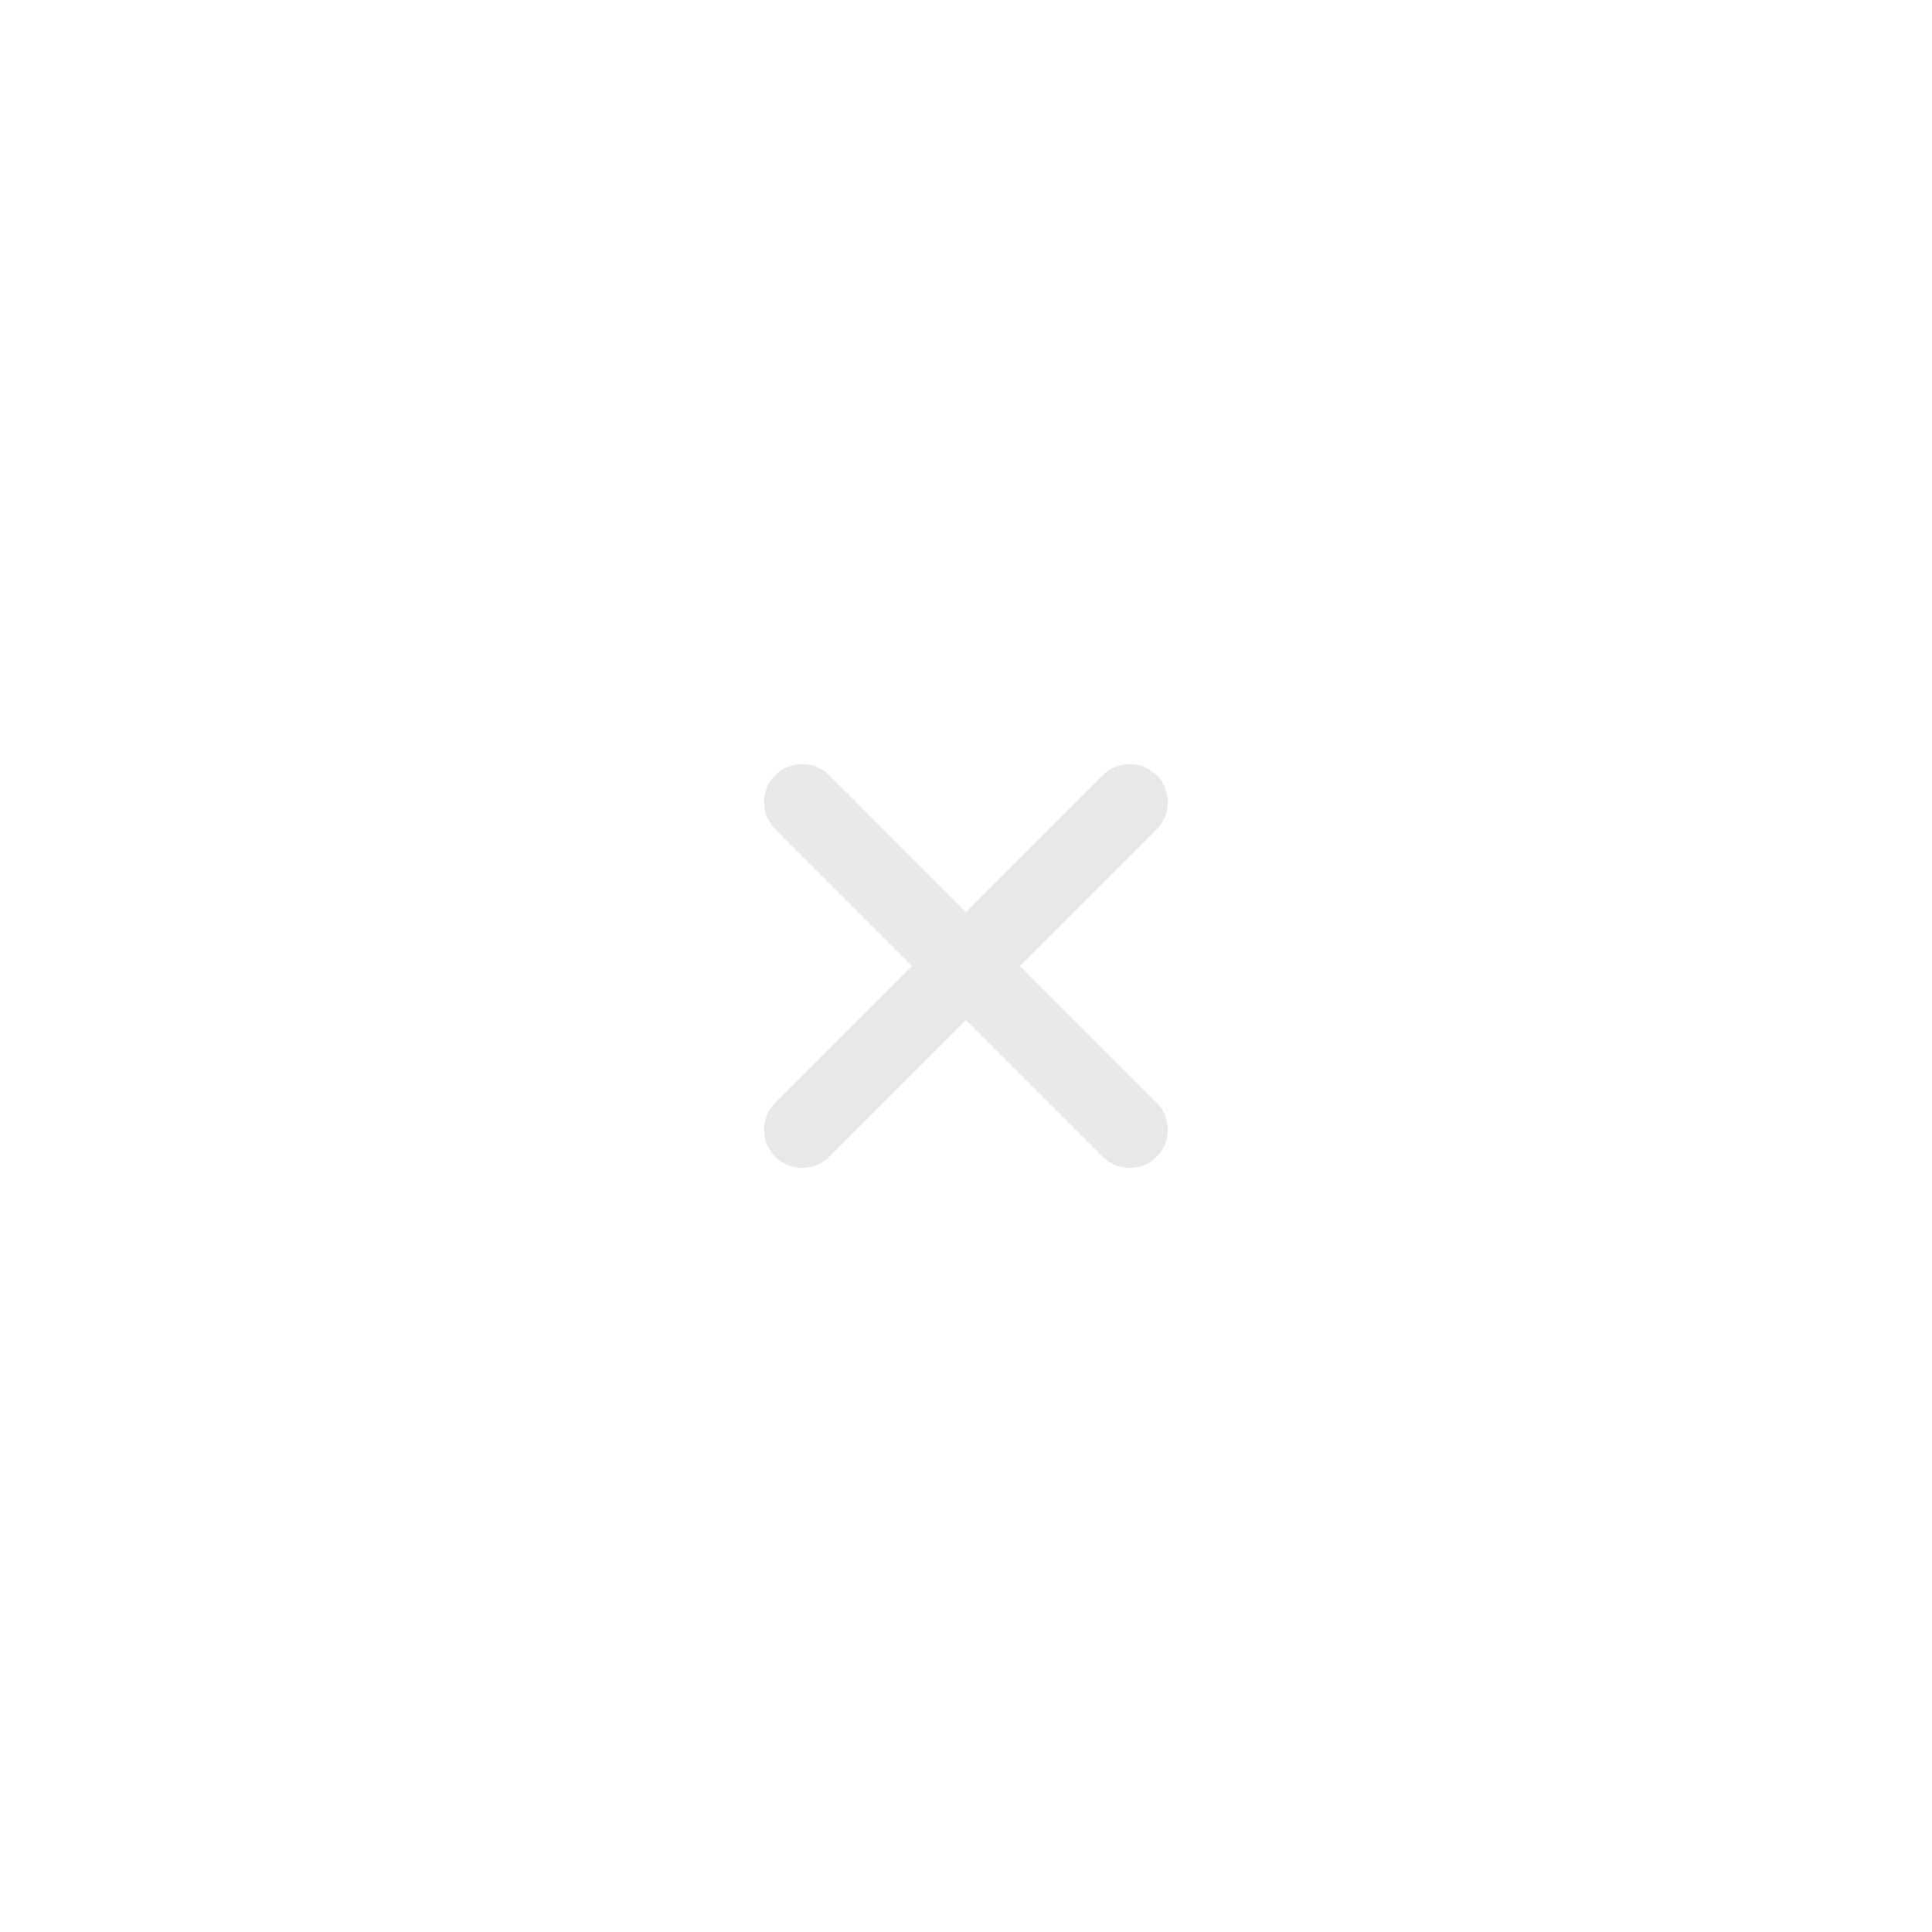
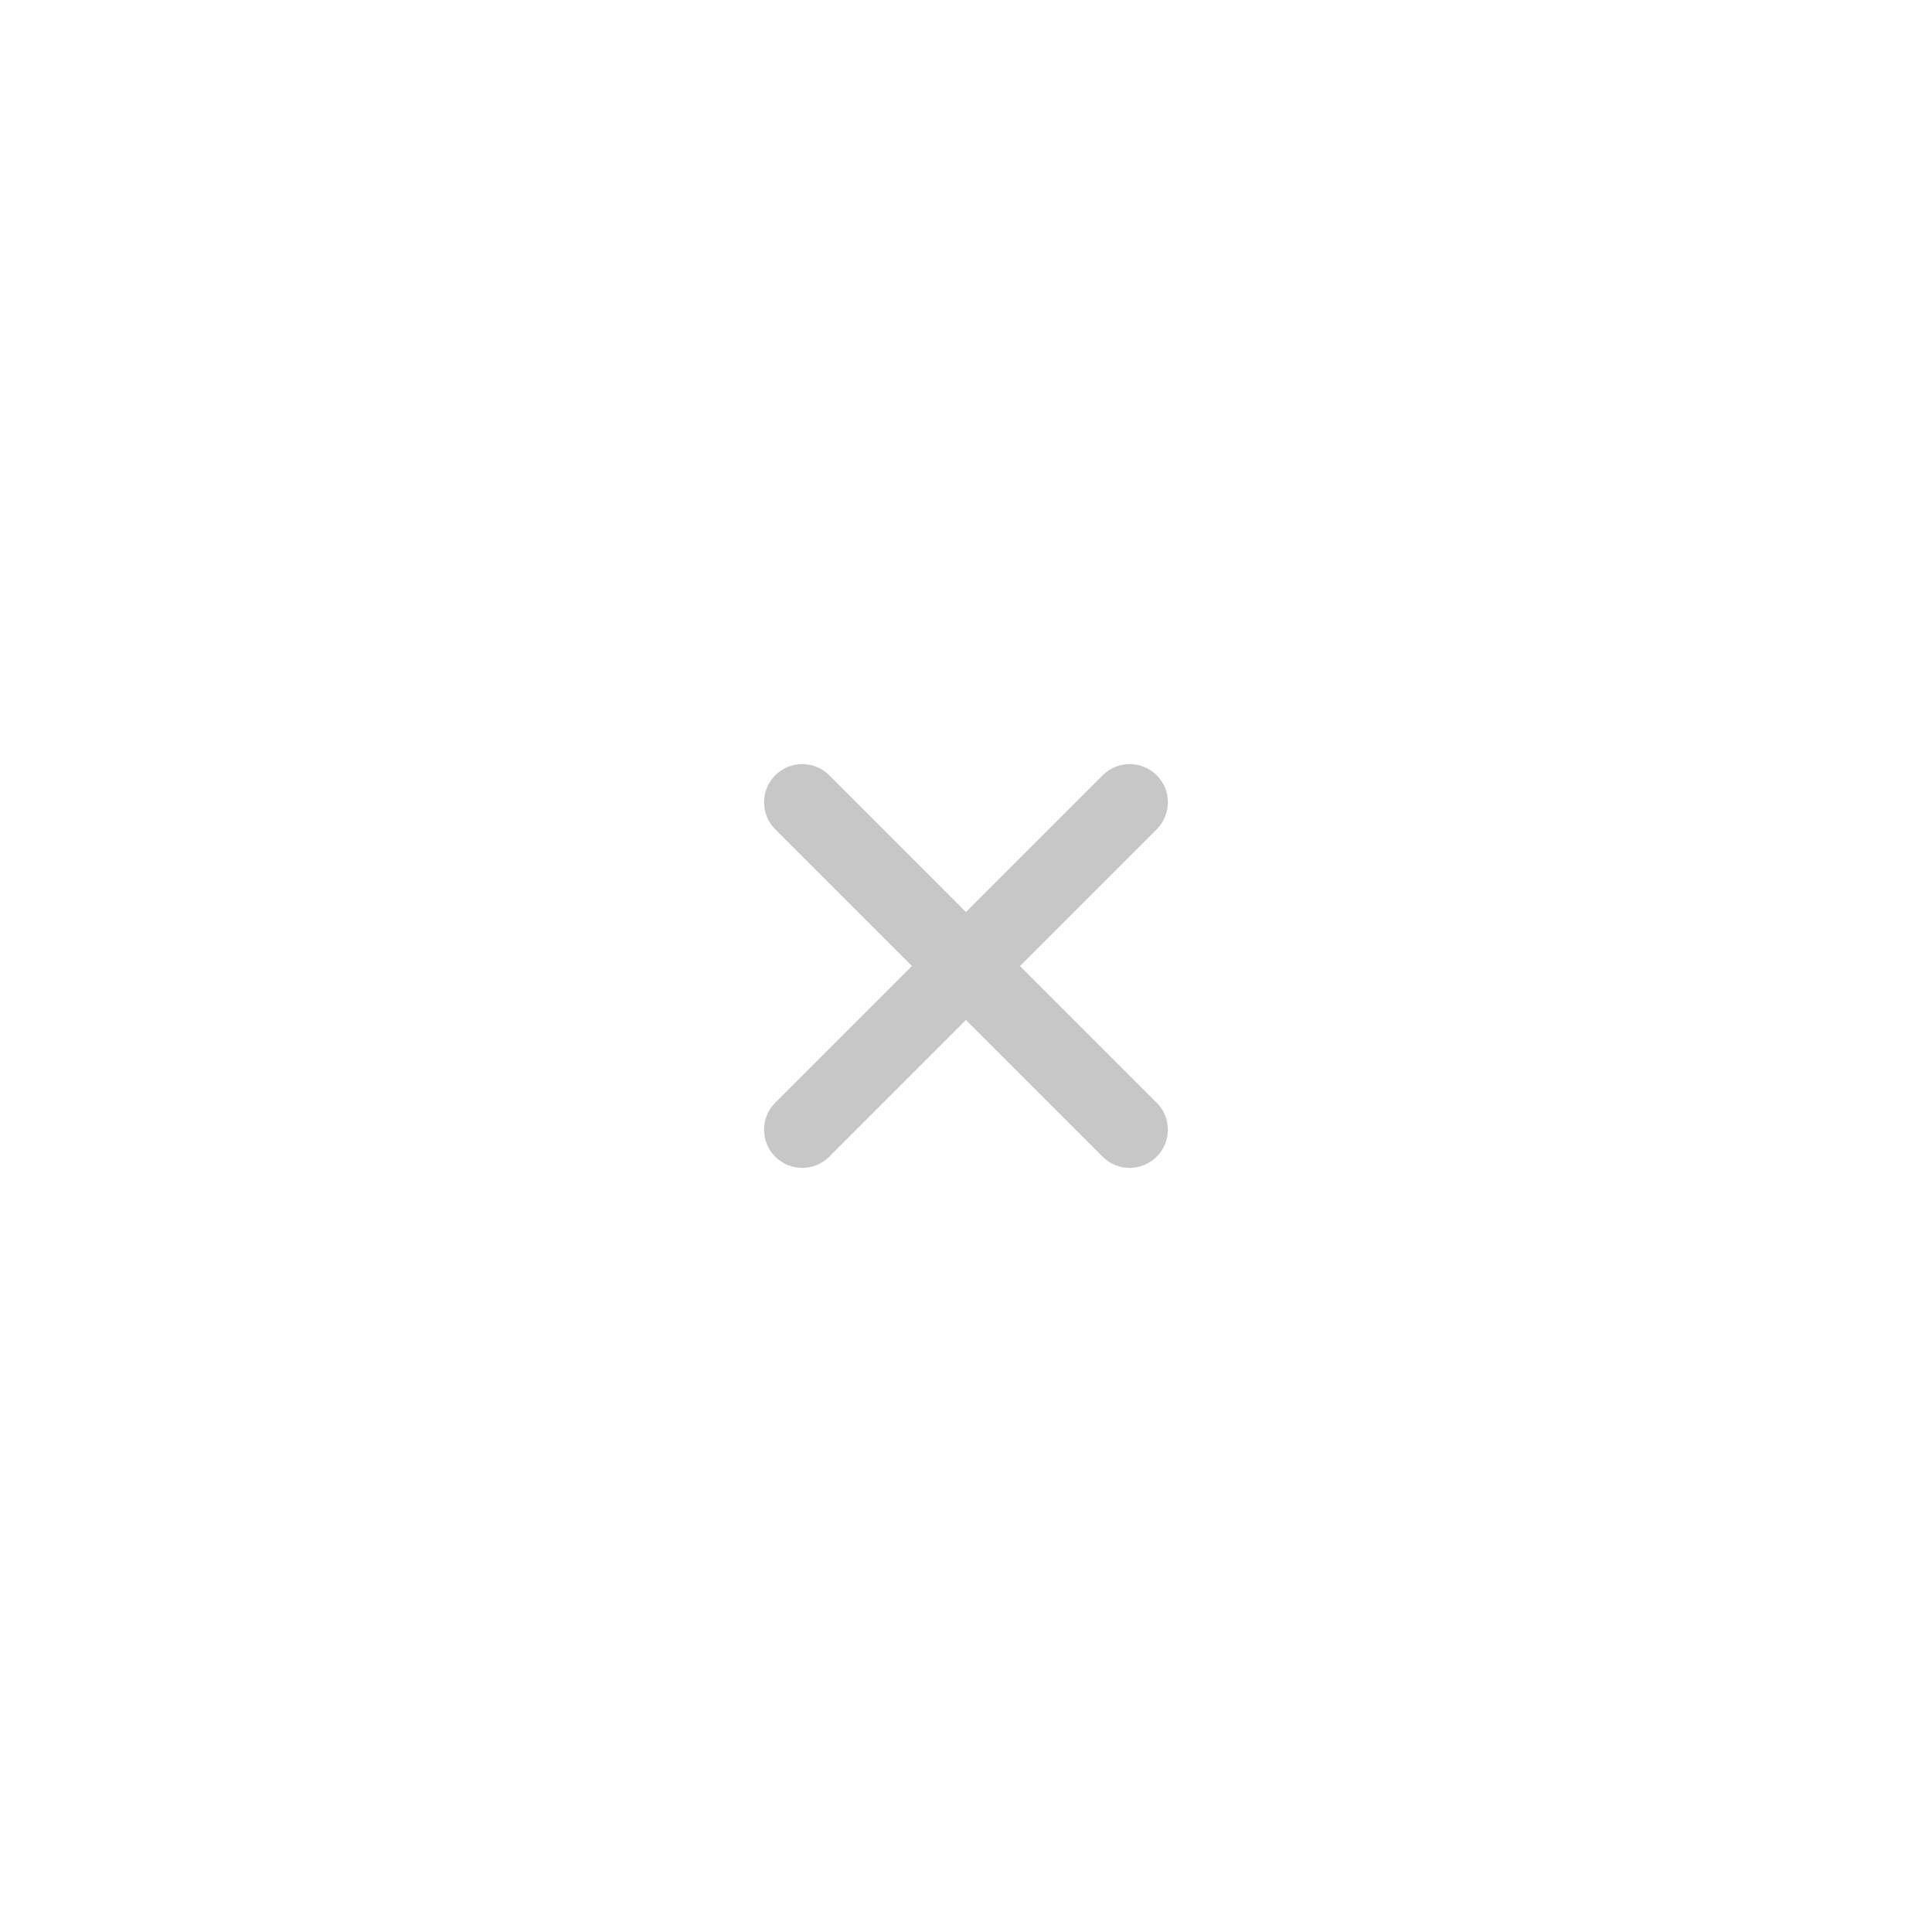
<svg xmlns="http://www.w3.org/2000/svg" width="48" height="48" viewBox="0 0 48 48">
  <rect data-part="container" data-tokens="width=component-height-100-desktop;height=component-height-100-desktop" x="8" y="8" width="32" height="32" rx="16" fill="none" />
-   <g data-part="icon" data-tokens="color=disabled-static-black-background-color;width=cross-size-desktop-300;height=cross-size-desktop-300">
+   <g data-part="icon" data-tokens="color=color-transparent-black-400;width=cross-size-desktop-300;height=cross-size-desktop-300">
    <rect x="18" y="18" width="12" height="12" fill="none" />
    <g transform="translate(18 18) scale(1)">
-       <path d="m7.342,6l3.396-3.396c.371-.37.371-.972,0-1.343-.371-.369-.972-.37-1.343.001l-3.396,3.396L2.604,1.262c-.371-.371-.972-.37-1.343-.001-.371.371-.371.973,0,1.343l3.396,3.396-3.396,3.396c-.371.37-.371.972,0,1.343.186.185.428.277.671.277s.486-.093.671-.278l3.396-3.396,3.396,3.396c.186.186.428.278.671.278s.486-.093.671-.277c.371-.371.371-.973,0-1.343l-3.396-3.396Z" fill="rgba(0, 0, 0, 0.09)" />
+       <path d="m7.342,6l3.396-3.396c.371-.37.371-.972,0-1.343-.371-.369-.972-.37-1.343.001l-3.396,3.396L2.604,1.262c-.371-.371-.972-.37-1.343-.001-.371.371-.371.973,0,1.343l3.396,3.396-3.396,3.396c-.371.37-.371.972,0,1.343.186.185.428.277.671.277s.486-.093.671-.278l3.396-3.396,3.396,3.396c.186.186.428.278.671.278s.486-.093.671-.277c.371-.371.371-.973,0-1.343l-3.396-3.396Z" fill="rgba(0, 0, 0, 0.22)" />
    </g>
  </g>
</svg>
